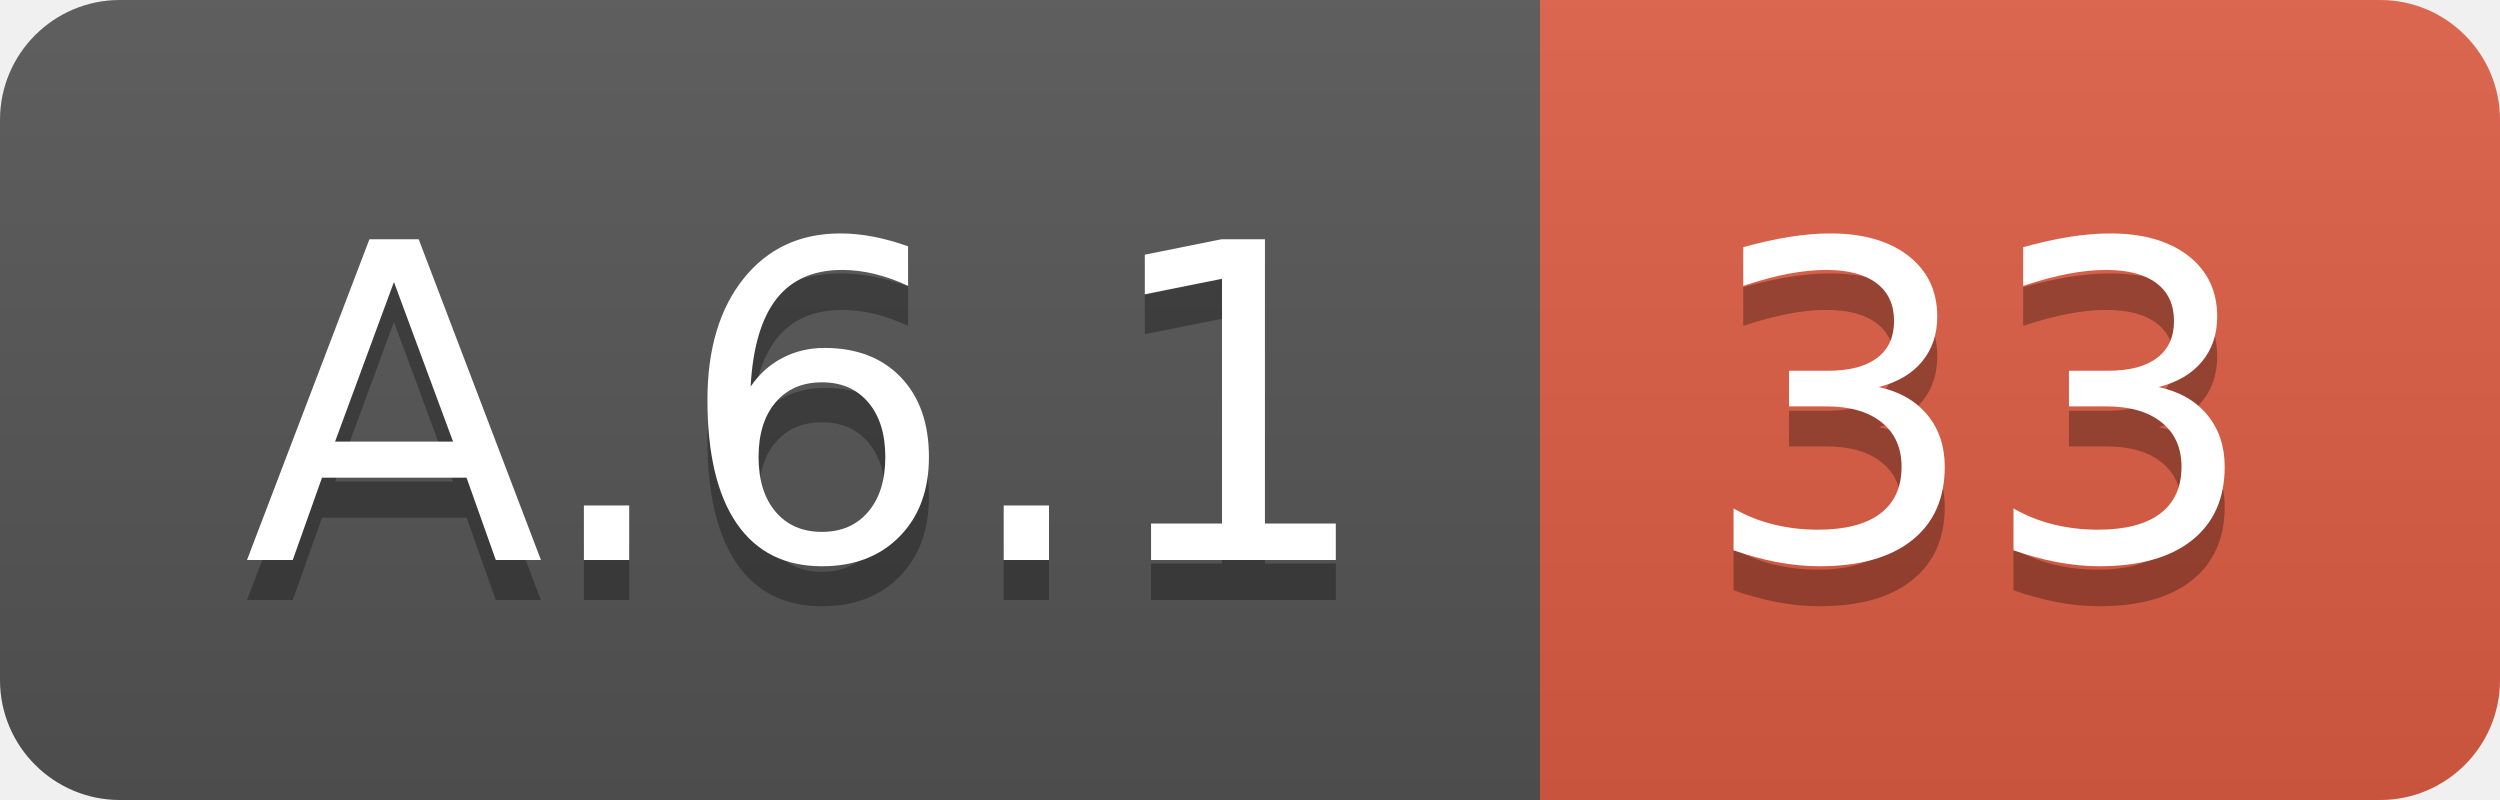
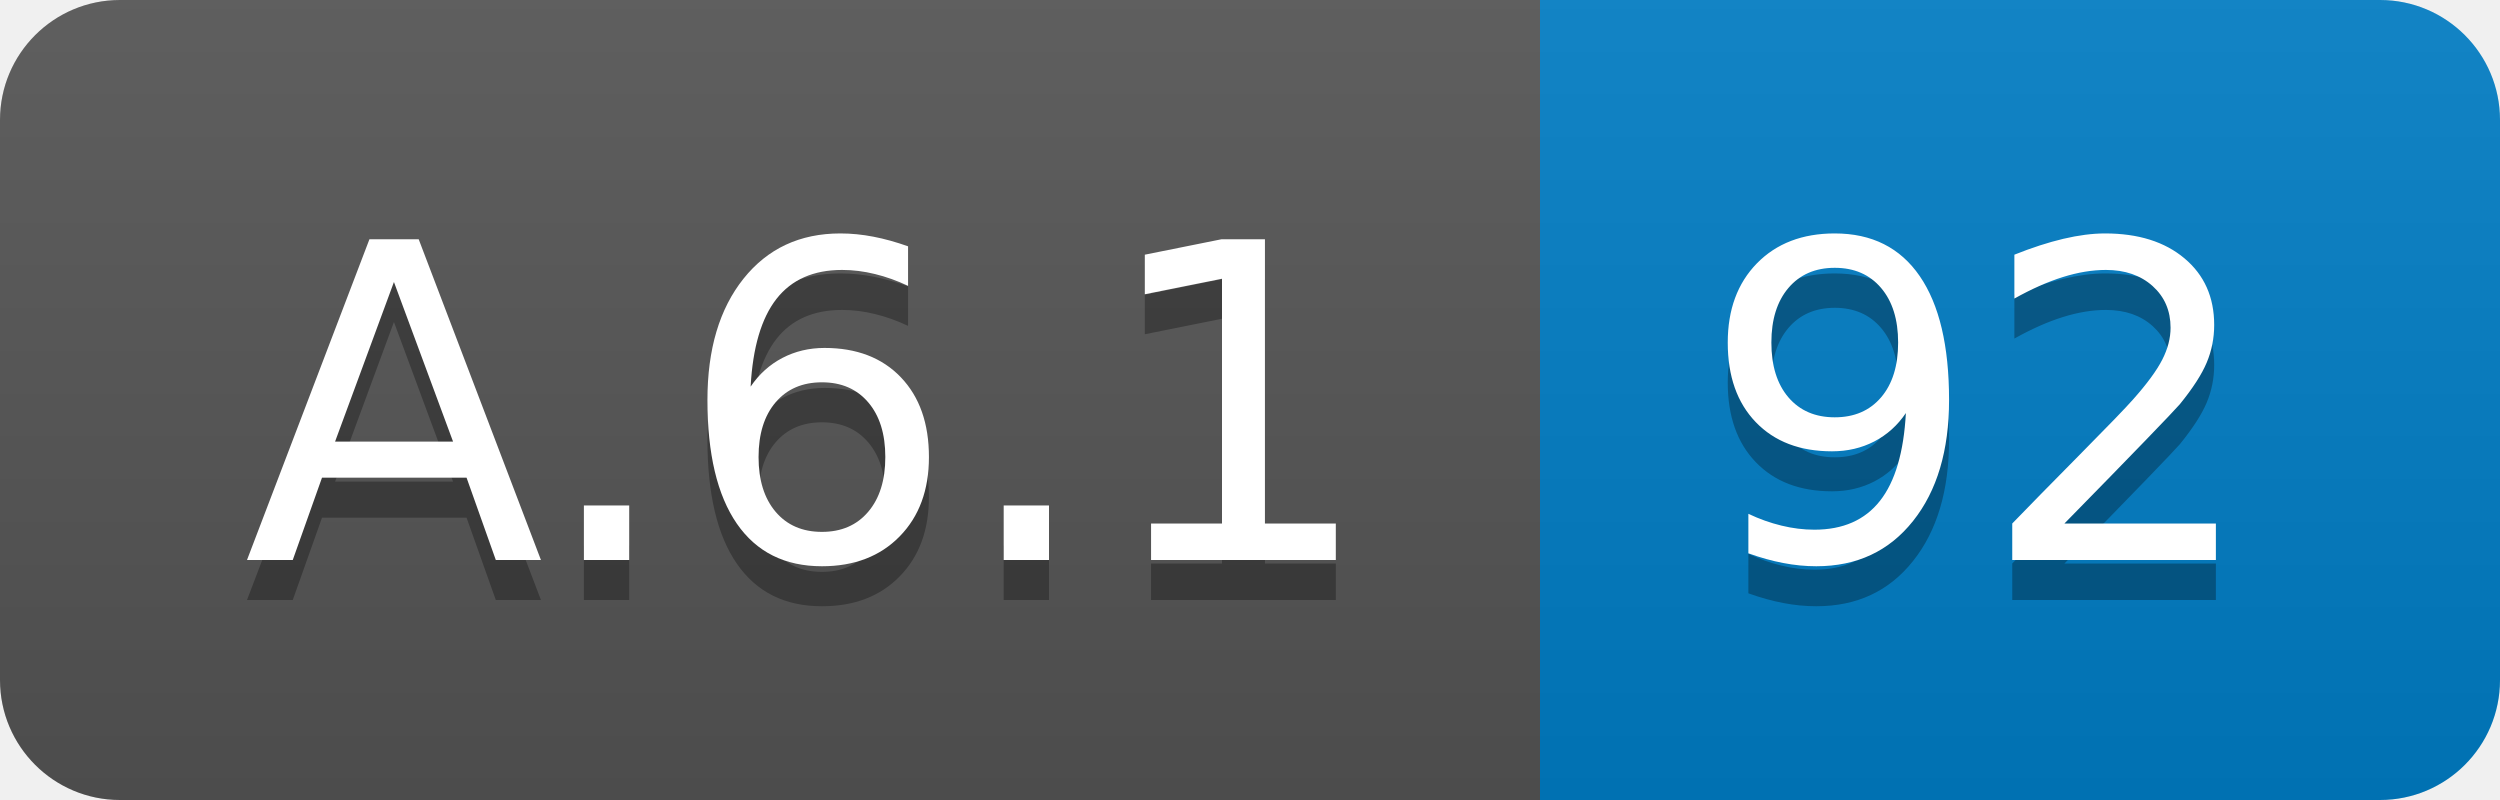
<svg xmlns="http://www.w3.org/2000/svg" width="62.5" height="20">
  <linearGradient id="smooth" x2="0" y2="100%">
    <stop offset="0" stop-color="#bbb" stop-opacity=".1" />
    <stop offset="1" stop-opacity=".1" />
  </linearGradient>
  <clipPath id="round">
    <rect width="62.5" height="20" rx="3" fill="#fff" />
  </clipPath>
  <g clip-path="url(#round)">
    <rect width="38.5" height="20" fill="#555" />
-     <rect x="38.5" width="24.0" height="20" fill="#e05d44" />
+     <rect x="38.5" width="24.0" height="20" fill="#007ec6" />
    <rect width="62.5" height="20" fill="url(#smooth)" />
  </g>
  <g fill="#fff" text-anchor="middle" font-family="DejaVu Sans,Verdana,Geneva,sans-serif" font-size="110">
    <text x="202.5" y="150" fill="#010101" fill-opacity=".3" transform="scale(0.1)" textLength="285.0" lengthAdjust="spacing">A.6.1</text>
    <text x="202.5" y="140" transform="scale(0.1)" textLength="285.0" lengthAdjust="spacing">A.6.1</text>
-     <text x="495.0" y="150" fill="#010101" fill-opacity=".3" transform="scale(0.1)" textLength="140.0" lengthAdjust="spacing">33</text>
-     <text x="495.0" y="140" transform="scale(0.1)" textLength="140.0" lengthAdjust="spacing">33</text>
+     <text x="495.0" y="150" fill="#010101" fill-opacity=".3" transform="scale(0.1)" textLength="140.0" lengthAdjust="spacing">92</text>
+     <text x="495.0" y="140" transform="scale(0.1)" textLength="140.0" lengthAdjust="spacing">92</text>
  </g>
</svg>
